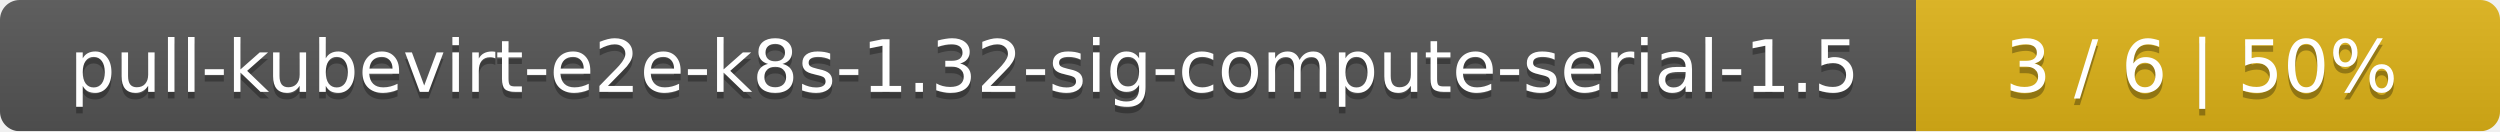
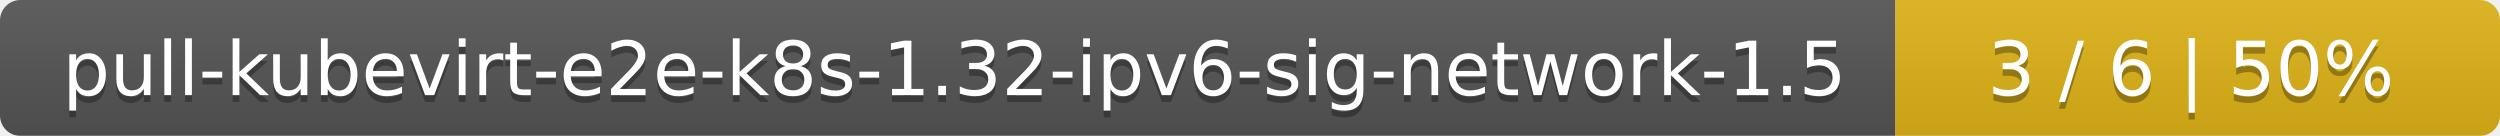
- <svg xmlns="http://www.w3.org/2000/svg" width="381" height="20">
+ <svg xmlns="http://www.w3.org/2000/svg" width="368" height="20">
  <linearGradient id="smooth" x2="0" y2="100%">
    <stop offset="0" stop-color="#bbb" stop-opacity=".1" />
    <stop offset="1" stop-opacity=".1" />
  </linearGradient>
  <mask id="round">
-     <rect width="381" height="20" rx="3" fill="#fff" />
+     <rect width="368" height="20" rx="3" fill="#fff" />
  </mask>
  <g mask="url(#round)">
-     <rect width="292" height="20" fill="#555" />
-     <rect x="292" width="89" height="20" fill="#dfb317" />
-     <rect width="381" height="20" fill="url(#smooth)" />
+     <rect width="279" height="20" fill="#555" />
+     <rect x="279" width="89" height="20" fill="#dfb317" />
+     <rect width="368" height="20" fill="url(#smooth)" />
  </g>
  <g fill="#fff" text-anchor="middle" font-family="DejaVu Sans,Verdana,Geneva,sans-serif" font-size="11">
-     <text x="147" y="15" fill="#010101" fill-opacity=".3">pull-kubevirt-e2e-k8s-1.32-sig-compute-serial-1.5</text>
-     <text x="147" y="14">pull-kubevirt-e2e-k8s-1.32-sig-compute-serial-1.5</text>
-     <text x="335.5" y="15" fill="#010101" fill-opacity=".3">3 / 6    |    50%</text>
-     <text x="335.5" y="14">3 / 6    |    50%</text>
+     <text x="140.5" y="15" fill="#010101" fill-opacity=".3">pull-kubevirt-e2e-k8s-1.32-ipv6-sig-network-1.5</text>
+     <text x="140.5" y="14">pull-kubevirt-e2e-k8s-1.32-ipv6-sig-network-1.5</text>
+     <text x="322.5" y="15" fill="#010101" fill-opacity=".3">3 / 6    |    50%</text>
+     <text x="322.5" y="14">3 / 6    |    50%</text>
  </g>
</svg>
